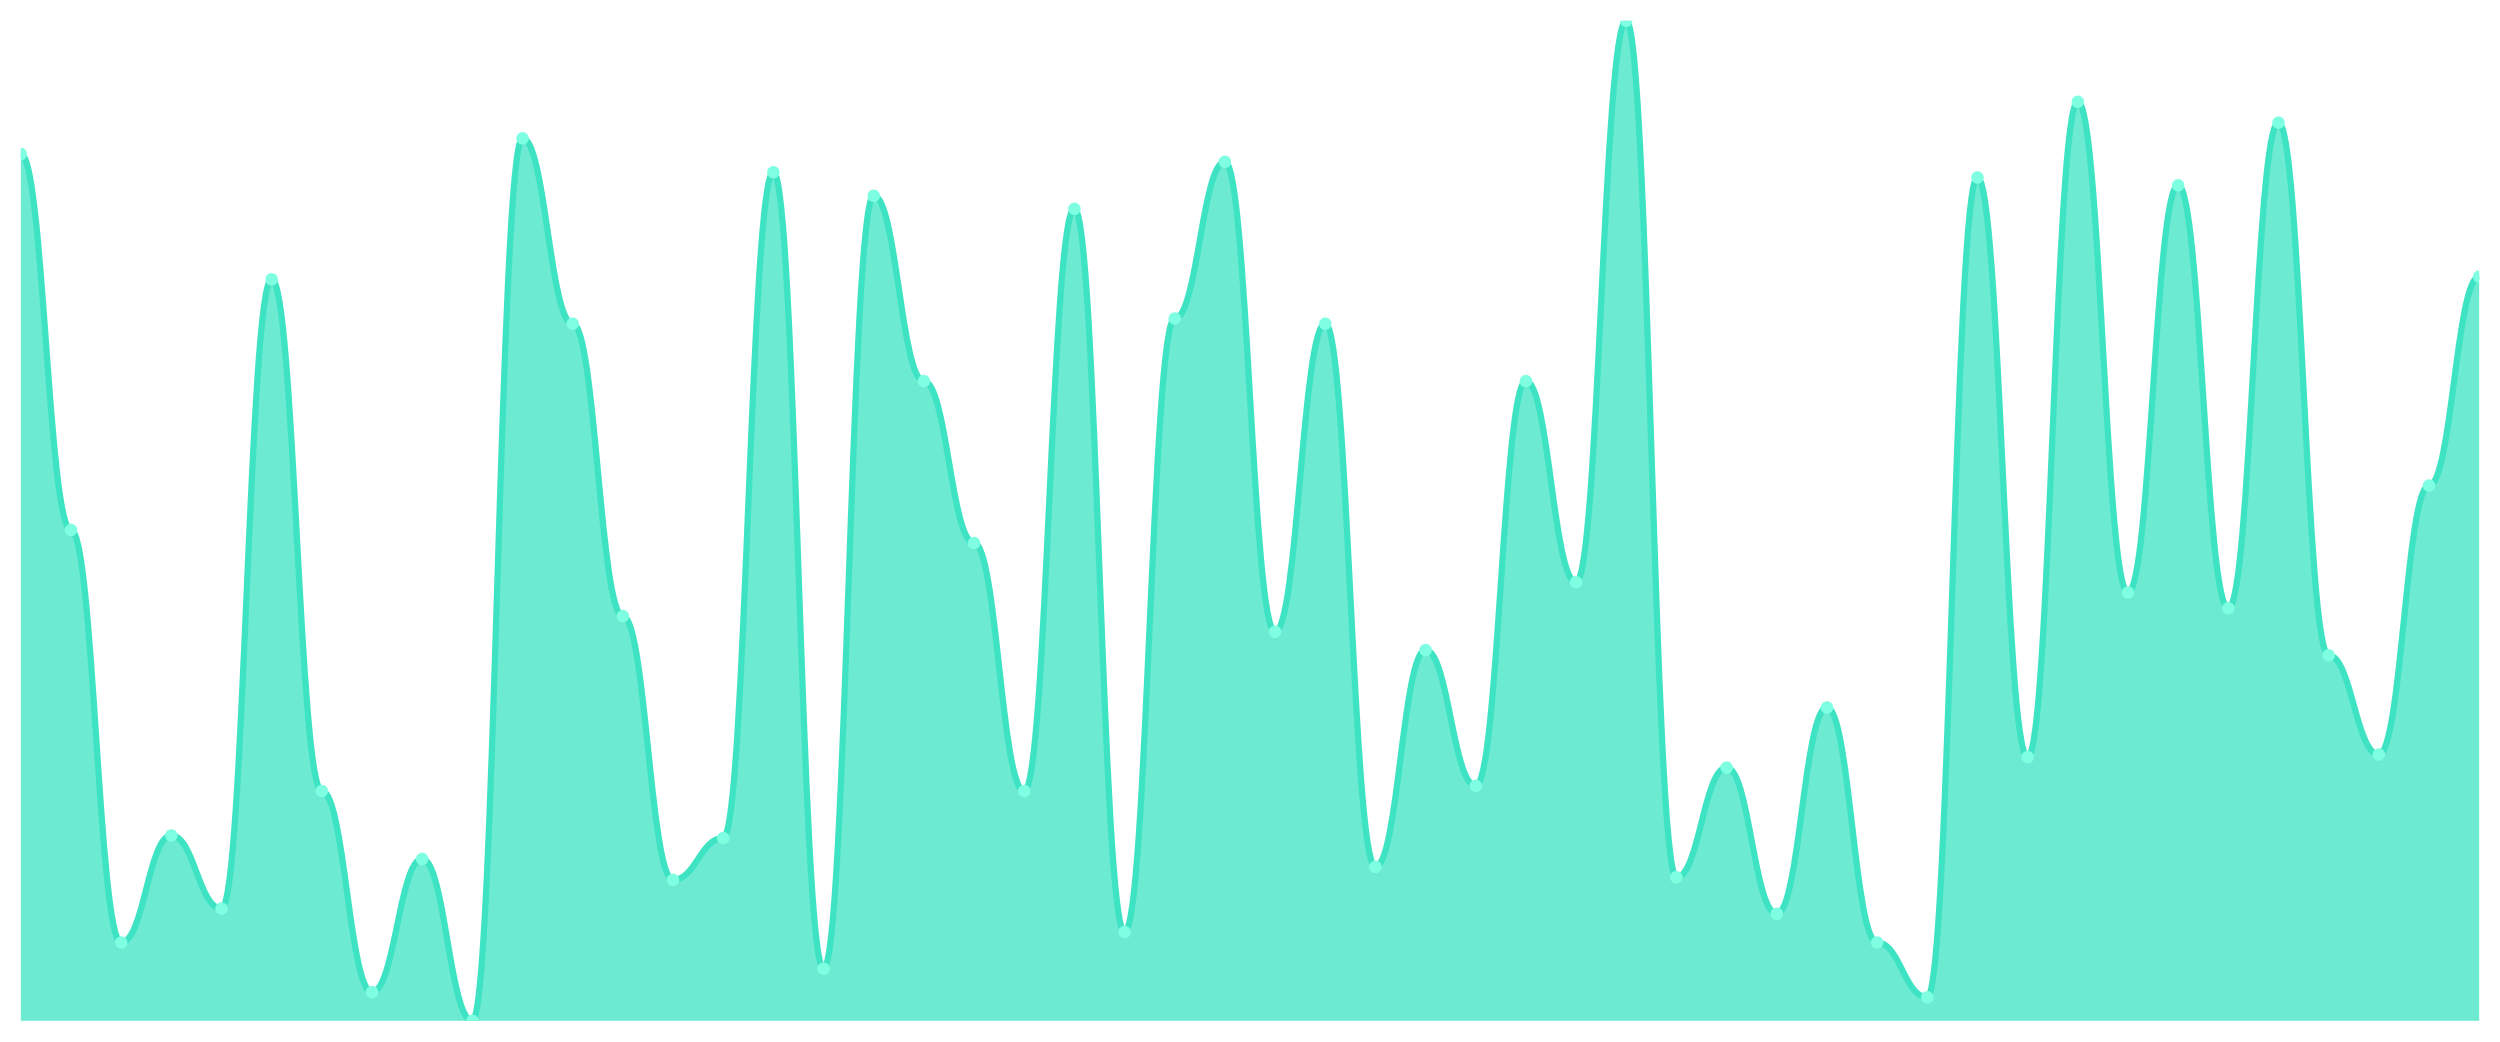
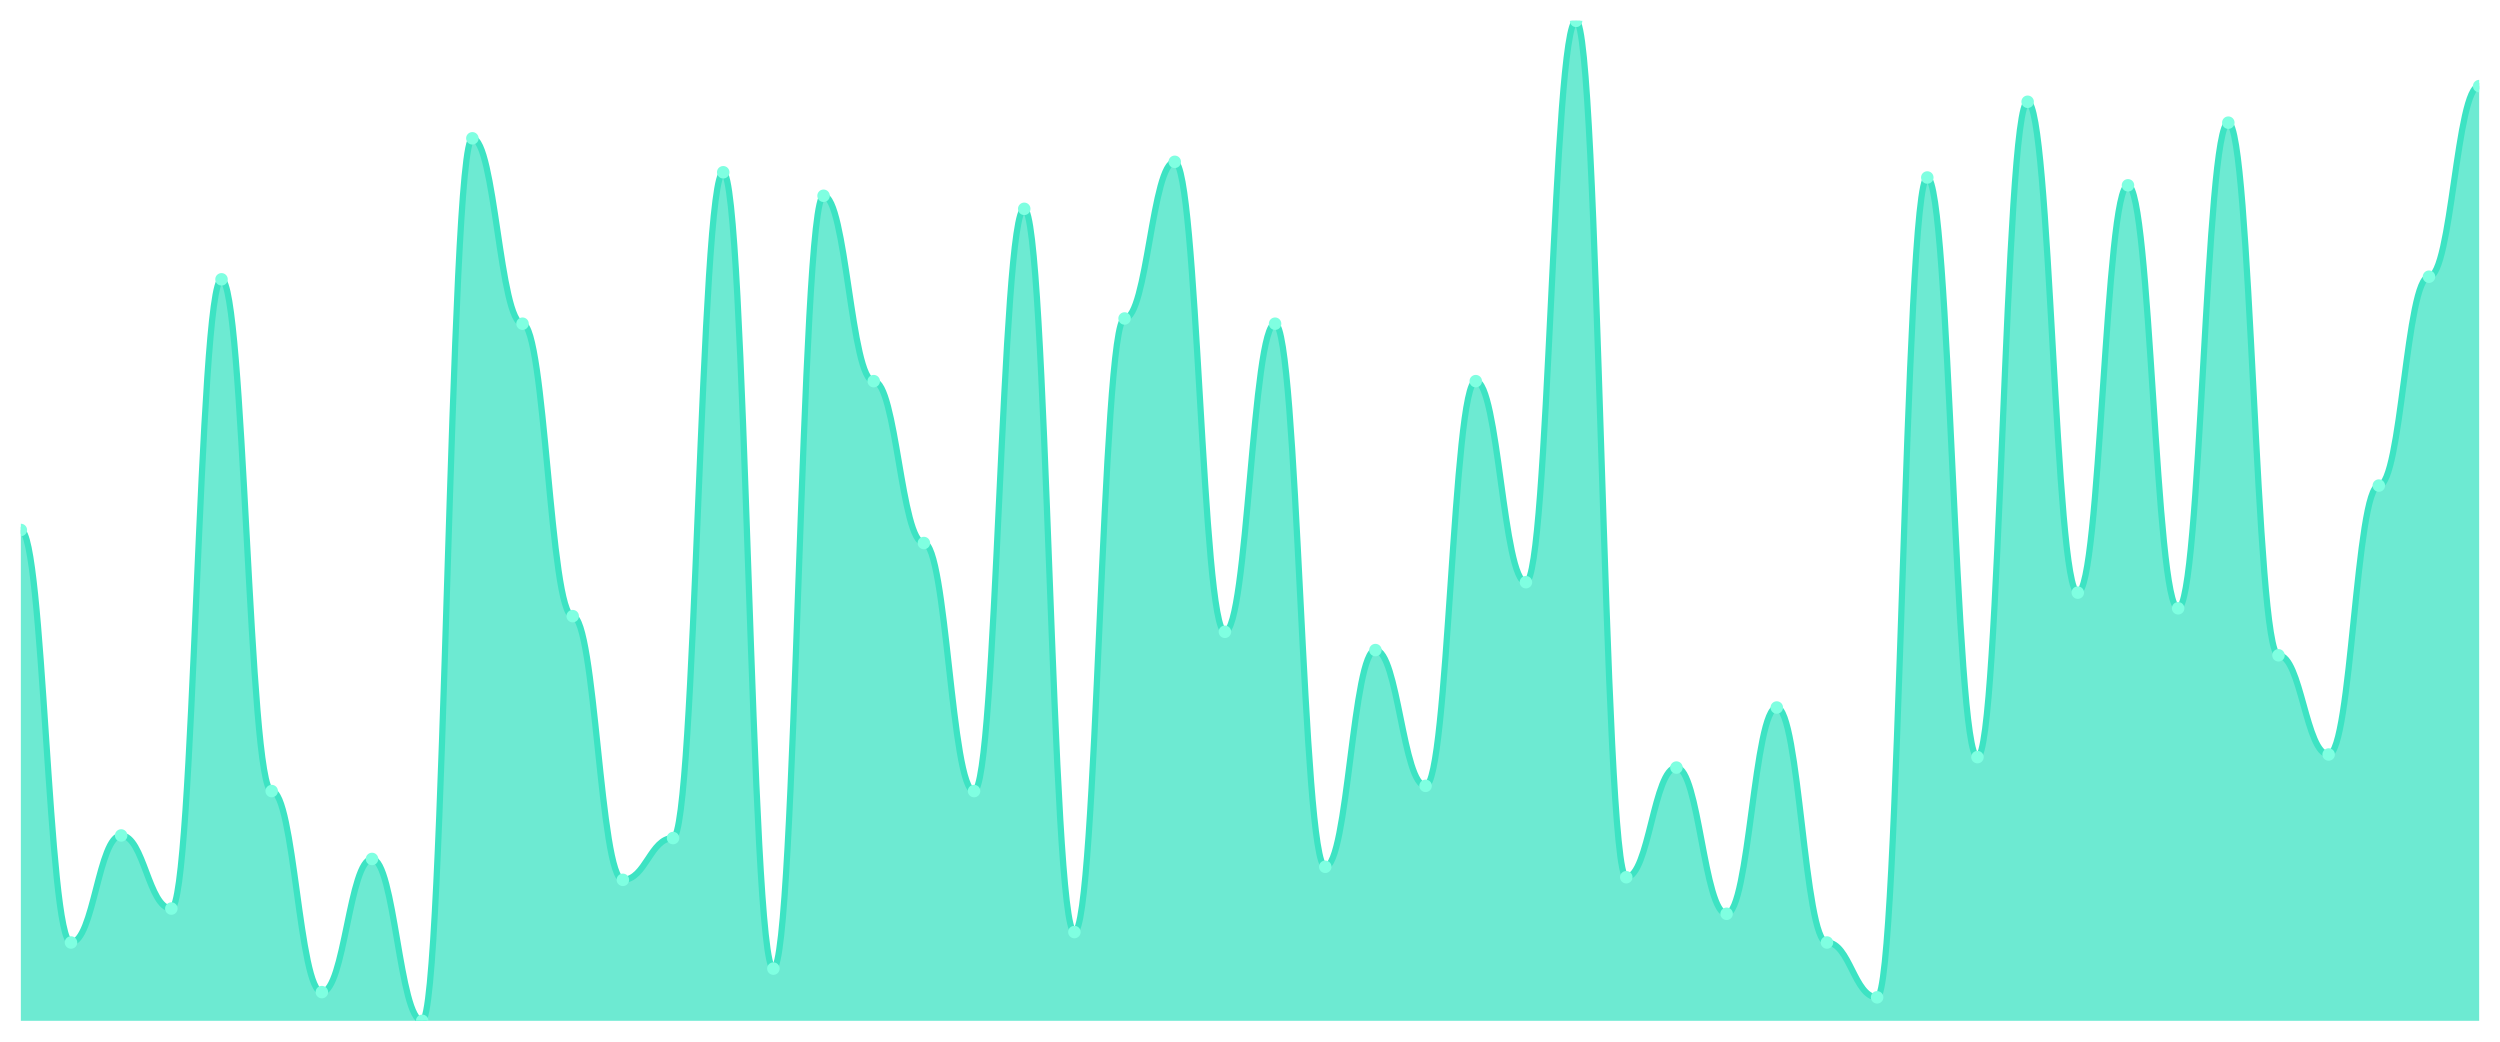
<svg xmlns="http://www.w3.org/2000/svg" viewBox="0 0 1200 500" width="1200" height="500">
  <defs>
    <clipPath id="c">
      <rect x="10" y="10" width="1180" height="480" />
    </clipPath>
  </defs>
  <rect width="1200" height="500" fill="none" />
  <g clip-path="url(#c)">
-     <path d="M 10,490 L 10,73.916 C 20.837,73.916 23.245,254.386 34.082,254.386 C 44.918,254.386 47.327,452.402 58.163,452.402 C 69,452.402 71.408,401.018 82.245,401.018 C 93.082,401.018 95.49,436.11 106.327,436.11 C 117.163,436.11 119.571,134.073 130.408,134.073 C 141.245,134.073 143.653,379.713 154.49,379.713 C 165.327,379.713 167.735,476.214 178.571,476.214 C 189.408,476.214 191.816,412.298 202.653,412.298 C 213.49,412.298 215.898,490 226.735,490 C 237.571,490 239.98,66.397 250.816,66.397 C 261.653,66.397 264.061,155.379 274.898,155.379 C 285.735,155.379 288.143,295.744 298.98,295.744 C 309.816,295.744 312.224,422.324 323.061,422.324 C 333.898,422.324 336.306,402.272 347.143,402.272 C 357.98,402.272 360.388,82.689 371.224,82.689 C 382.061,82.689 384.469,464.935 395.306,464.935 C 406.143,464.935 408.551,93.969 419.388,93.969 C 430.224,93.969 432.633,182.95 443.469,182.95 C 454.306,182.95 456.714,260.653 467.551,260.653 C 478.388,260.653 480.796,379.713 491.633,379.713 C 502.469,379.713 504.878,100.235 515.714,100.235 C 526.551,100.235 528.959,447.389 539.796,447.389 C 550.633,447.389 553.041,152.872 563.878,152.872 C 574.714,152.872 577.122,77.676 587.959,77.676 C 598.796,77.676 601.204,303.264 612.041,303.264 C 622.878,303.264 625.286,155.379 636.122,155.379 C 646.959,155.379 649.367,416.057 660.204,416.057 C 671.041,416.057 673.449,312.037 684.286,312.037 C 695.122,312.037 697.531,377.206 708.367,377.206 C 719.204,377.206 721.612,182.95 732.449,182.95 C 743.286,182.95 745.694,279.452 756.531,279.452 C 767.367,279.452 769.776,10 780.612,10 C 791.449,10 793.857,421.07 804.694,421.07 C 815.531,421.07 817.939,368.433 828.776,368.433 C 839.612,368.433 842.02,438.616 852.857,438.616 C 863.694,438.616 866.102,339.608 876.939,339.608 C 887.776,339.608 890.184,452.402 901.02,452.402 C 911.857,452.402 914.265,478.721 925.102,478.721 C 935.939,478.721 938.347,85.196 949.184,85.196 C 960.02,85.196 962.429,363.42 973.265,363.42 C 984.102,363.42 986.51,48.851 997.347,48.851 C 1008.184,48.851 1010.592,284.465 1021.429,284.465 C 1032.265,284.465 1034.673,88.956 1045.51,88.956 C 1056.347,88.956 1058.755,291.984 1069.592,291.984 C 1080.429,291.984 1082.837,58.877 1093.673,58.877 C 1104.51,58.877 1106.918,314.543 1117.755,314.543 C 1128.592,314.543 1131,362.167 1141.837,362.167 C 1152.673,362.167 1155.082,233.081 1165.918,233.081 C 1176.755,233.081 1179.163,132.82 1190,132.82 L 1190,490 Z" fill="rgba(61,227,195,0.75)" />
-     <path d="M 10,73.916 C 20.837,73.916 23.245,254.386 34.082,254.386 C 44.918,254.386 47.327,452.402 58.163,452.402 C 69,452.402 71.408,401.018 82.245,401.018 C 93.082,401.018 95.49,436.11 106.327,436.11 C 117.163,436.11 119.571,134.073 130.408,134.073 C 141.245,134.073 143.653,379.713 154.49,379.713 C 165.327,379.713 167.735,476.214 178.571,476.214 C 189.408,476.214 191.816,412.298 202.653,412.298 C 213.49,412.298 215.898,490 226.735,490 C 237.571,490 239.98,66.397 250.816,66.397 C 261.653,66.397 264.061,155.379 274.898,155.379 C 285.735,155.379 288.143,295.744 298.98,295.744 C 309.816,295.744 312.224,422.324 323.061,422.324 C 333.898,422.324 336.306,402.272 347.143,402.272 C 357.98,402.272 360.388,82.689 371.224,82.689 C 382.061,82.689 384.469,464.935 395.306,464.935 C 406.143,464.935 408.551,93.969 419.388,93.969 C 430.224,93.969 432.633,182.95 443.469,182.95 C 454.306,182.95 456.714,260.653 467.551,260.653 C 478.388,260.653 480.796,379.713 491.633,379.713 C 502.469,379.713 504.878,100.235 515.714,100.235 C 526.551,100.235 528.959,447.389 539.796,447.389 C 550.633,447.389 553.041,152.872 563.878,152.872 C 574.714,152.872 577.122,77.676 587.959,77.676 C 598.796,77.676 601.204,303.264 612.041,303.264 C 622.878,303.264 625.286,155.379 636.122,155.379 C 646.959,155.379 649.367,416.057 660.204,416.057 C 671.041,416.057 673.449,312.037 684.286,312.037 C 695.122,312.037 697.531,377.206 708.367,377.206 C 719.204,377.206 721.612,182.95 732.449,182.95 C 743.286,182.95 745.694,279.452 756.531,279.452 C 767.367,279.452 769.776,10 780.612,10 C 791.449,10 793.857,421.07 804.694,421.07 C 815.531,421.07 817.939,368.433 828.776,368.433 C 839.612,368.433 842.02,438.616 852.857,438.616 C 863.694,438.616 866.102,339.608 876.939,339.608 C 887.776,339.608 890.184,452.402 901.02,452.402 C 911.857,452.402 914.265,478.721 925.102,478.721 C 935.939,478.721 938.347,85.196 949.184,85.196 C 960.02,85.196 962.429,363.42 973.265,363.42 C 984.102,363.42 986.51,48.851 997.347,48.851 C 1008.184,48.851 1010.592,284.465 1021.429,284.465 C 1032.265,284.465 1034.673,88.956 1045.51,88.956 C 1056.347,88.956 1058.755,291.984 1069.592,291.984 C 1080.429,291.984 1082.837,58.877 1093.673,58.877 C 1104.51,58.877 1106.918,314.543 1117.755,314.543 C 1128.592,314.543 1131,362.167 1141.837,362.167 C 1152.673,362.167 1155.082,233.081 1165.918,233.081 C 1176.755,233.081 1179.163,132.82 1190,132.82" fill="none" stroke="#3de3c3" stroke-width="3" stroke-linecap="round" stroke-linejoin="round" />
-     <circle cx="10" cy="73.916" r="3" fill="#7fffe1" />
-     <circle cx="34.082" cy="254.386" r="3" fill="#7fffe1" />
-     <circle cx="58.163" cy="452.402" r="3" fill="#7fffe1" />
-     <circle cx="82.245" cy="401.018" r="3" fill="#7fffe1" />
-     <circle cx="106.327" cy="436.11" r="3" fill="#7fffe1" />
-     <circle cx="130.408" cy="134.073" r="3" fill="#7fffe1" />
-     <circle cx="154.49" cy="379.713" r="3" fill="#7fffe1" />
-     <circle cx="178.571" cy="476.214" r="3" fill="#7fffe1" />
-     <circle cx="202.653" cy="412.298" r="3" fill="#7fffe1" />
-     <circle cx="226.735" cy="490" r="3" fill="#7fffe1" />
-     <circle cx="250.816" cy="66.397" r="3" fill="#7fffe1" />
-     <circle cx="274.898" cy="155.379" r="3" fill="#7fffe1" />
-     <circle cx="298.98" cy="295.744" r="3" fill="#7fffe1" />
-     <circle cx="323.061" cy="422.324" r="3" fill="#7fffe1" />
-     <circle cx="347.143" cy="402.272" r="3" fill="#7fffe1" />
-     <circle cx="371.224" cy="82.689" r="3" fill="#7fffe1" />
-     <circle cx="395.306" cy="464.935" r="3" fill="#7fffe1" />
-     <circle cx="419.388" cy="93.969" r="3" fill="#7fffe1" />
-     <circle cx="443.469" cy="182.95" r="3" fill="#7fffe1" />
-     <circle cx="467.551" cy="260.653" r="3" fill="#7fffe1" />
-     <circle cx="491.633" cy="379.713" r="3" fill="#7fffe1" />
-     <circle cx="515.714" cy="100.235" r="3" fill="#7fffe1" />
-     <circle cx="539.796" cy="447.389" r="3" fill="#7fffe1" />
-     <circle cx="563.878" cy="152.872" r="3" fill="#7fffe1" />
-     <circle cx="587.959" cy="77.676" r="3" fill="#7fffe1" />
-     <circle cx="612.041" cy="303.264" r="3" fill="#7fffe1" />
-     <circle cx="636.122" cy="155.379" r="3" fill="#7fffe1" />
-     <circle cx="660.204" cy="416.057" r="3" fill="#7fffe1" />
-     <circle cx="684.286" cy="312.037" r="3" fill="#7fffe1" />
-     <circle cx="708.367" cy="377.206" r="3" fill="#7fffe1" />
-     <circle cx="732.449" cy="182.95" r="3" fill="#7fffe1" />
-     <circle cx="756.531" cy="279.452" r="3" fill="#7fffe1" />
-     <circle cx="780.612" cy="10" r="3" fill="#7fffe1" />
-     <circle cx="804.694" cy="421.07" r="3" fill="#7fffe1" />
-     <circle cx="828.776" cy="368.433" r="3" fill="#7fffe1" />
-     <circle cx="852.857" cy="438.616" r="3" fill="#7fffe1" />
-     <circle cx="876.939" cy="339.608" r="3" fill="#7fffe1" />
-     <circle cx="901.02" cy="452.402" r="3" fill="#7fffe1" />
-     <circle cx="925.102" cy="478.721" r="3" fill="#7fffe1" />
-     <circle cx="949.184" cy="85.196" r="3" fill="#7fffe1" />
-     <circle cx="973.265" cy="363.42" r="3" fill="#7fffe1" />
-     <circle cx="997.347" cy="48.851" r="3" fill="#7fffe1" />
-     <circle cx="1021.429" cy="284.465" r="3" fill="#7fffe1" />
-     <circle cx="1045.51" cy="88.956" r="3" fill="#7fffe1" />
-     <circle cx="1069.592" cy="291.984" r="3" fill="#7fffe1" />
-     <circle cx="1093.673" cy="58.877" r="3" fill="#7fffe1" />
-     <circle cx="1117.755" cy="314.543" r="3" fill="#7fffe1" />
-     <circle cx="1141.837" cy="362.167" r="3" fill="#7fffe1" />
-     <circle cx="1165.918" cy="233.081" r="3" fill="#7fffe1" />
-     <circle cx="1190" cy="132.82" r="3" fill="#7fffe1" />
+     <path d="M 10,490 L 10,254.386 C 20.837,254.386 23.245,452.402 34.082,452.402 C 44.918,452.402 47.327,401.018 58.163,401.018 C 69,401.018 71.408,436.11 82.245,436.11 C 93.082,436.11 95.49,134.073 106.327,134.073 C 117.163,134.073 119.571,379.713 130.408,379.713 C 141.245,379.713 143.653,476.214 154.49,476.214 C 165.327,476.214 167.735,412.298 178.571,412.298 C 189.408,412.298 191.816,490 202.653,490 C 213.49,490 215.898,66.397 226.735,66.397 C 237.571,66.397 239.98,155.379 250.816,155.379 C 261.653,155.379 264.061,295.744 274.898,295.744 C 285.735,295.744 288.143,422.324 298.98,422.324 C 309.816,422.324 312.224,402.272 323.061,402.272 C 333.898,402.272 336.306,82.689 347.143,82.689 C 357.98,82.689 360.388,464.935 371.224,464.935 C 382.061,464.935 384.469,93.969 395.306,93.969 C 406.143,93.969 408.551,182.95 419.388,182.95 C 430.224,182.95 432.633,260.653 443.469,260.653 C 454.306,260.653 456.714,379.713 467.551,379.713 C 478.388,379.713 480.796,100.235 491.633,100.235 C 502.469,100.235 504.878,447.389 515.714,447.389 C 526.551,447.389 528.959,152.872 539.796,152.872 C 550.633,152.872 553.041,77.676 563.878,77.676 C 574.714,77.676 577.122,303.264 587.959,303.264 C 598.796,303.264 601.204,155.379 612.041,155.379 C 622.878,155.379 625.286,416.057 636.122,416.057 C 646.959,416.057 649.367,312.037 660.204,312.037 C 671.041,312.037 673.449,377.206 684.286,377.206 C 695.122,377.206 697.531,182.95 708.367,182.95 C 719.204,182.95 721.612,279.452 732.449,279.452 C 743.286,279.452 745.694,10 756.531,10 C 767.367,10 769.776,421.07 780.612,421.07 C 791.449,421.07 793.857,368.433 804.694,368.433 C 815.531,368.433 817.939,438.616 828.776,438.616 C 839.612,438.616 842.02,339.608 852.857,339.608 C 863.694,339.608 866.102,452.402 876.939,452.402 C 887.776,452.402 890.184,478.721 901.02,478.721 C 911.857,478.721 914.265,85.196 925.102,85.196 C 935.939,85.196 938.347,363.42 949.184,363.42 C 960.02,363.42 962.429,48.851 973.265,48.851 C 984.102,48.851 986.51,284.465 997.347,284.465 C 1008.184,284.465 1010.592,88.956 1021.429,88.956 C 1032.265,88.956 1034.673,291.984 1045.51,291.984 C 1056.347,291.984 1058.755,58.877 1069.592,58.877 C 1080.429,58.877 1082.837,314.543 1093.673,314.543 C 1104.51,314.543 1106.918,362.167 1117.755,362.167 C 1128.592,362.167 1131,233.081 1141.837,233.081 C 1152.673,233.081 1155.082,132.82 1165.918,132.82 C 1176.755,132.82 1179.163,41.332 1190,41.332 L 1190,490 Z" fill="rgba(61,227,195,0.75)" />
+     <path d="M 10,254.386 C 20.837,254.386 23.245,452.402 34.082,452.402 C 44.918,452.402 47.327,401.018 58.163,401.018 C 69,401.018 71.408,436.11 82.245,436.11 C 93.082,436.11 95.49,134.073 106.327,134.073 C 117.163,134.073 119.571,379.713 130.408,379.713 C 141.245,379.713 143.653,476.214 154.49,476.214 C 165.327,476.214 167.735,412.298 178.571,412.298 C 189.408,412.298 191.816,490 202.653,490 C 213.49,490 215.898,66.397 226.735,66.397 C 237.571,66.397 239.98,155.379 250.816,155.379 C 261.653,155.379 264.061,295.744 274.898,295.744 C 285.735,295.744 288.143,422.324 298.98,422.324 C 309.816,422.324 312.224,402.272 323.061,402.272 C 333.898,402.272 336.306,82.689 347.143,82.689 C 357.98,82.689 360.388,464.935 371.224,464.935 C 382.061,464.935 384.469,93.969 395.306,93.969 C 406.143,93.969 408.551,182.95 419.388,182.95 C 430.224,182.95 432.633,260.653 443.469,260.653 C 454.306,260.653 456.714,379.713 467.551,379.713 C 478.388,379.713 480.796,100.235 491.633,100.235 C 502.469,100.235 504.878,447.389 515.714,447.389 C 526.551,447.389 528.959,152.872 539.796,152.872 C 550.633,152.872 553.041,77.676 563.878,77.676 C 574.714,77.676 577.122,303.264 587.959,303.264 C 598.796,303.264 601.204,155.379 612.041,155.379 C 622.878,155.379 625.286,416.057 636.122,416.057 C 646.959,416.057 649.367,312.037 660.204,312.037 C 671.041,312.037 673.449,377.206 684.286,377.206 C 695.122,377.206 697.531,182.95 708.367,182.95 C 719.204,182.95 721.612,279.452 732.449,279.452 C 743.286,279.452 745.694,10 756.531,10 C 767.367,10 769.776,421.07 780.612,421.07 C 791.449,421.07 793.857,368.433 804.694,368.433 C 815.531,368.433 817.939,438.616 828.776,438.616 C 839.612,438.616 842.02,339.608 852.857,339.608 C 863.694,339.608 866.102,452.402 876.939,452.402 C 887.776,452.402 890.184,478.721 901.02,478.721 C 911.857,478.721 914.265,85.196 925.102,85.196 C 935.939,85.196 938.347,363.42 949.184,363.42 C 960.02,363.42 962.429,48.851 973.265,48.851 C 984.102,48.851 986.51,284.465 997.347,284.465 C 1008.184,284.465 1010.592,88.956 1021.429,88.956 C 1032.265,88.956 1034.673,291.984 1045.51,291.984 C 1056.347,291.984 1058.755,58.877 1069.592,58.877 C 1080.429,58.877 1082.837,314.543 1093.673,314.543 C 1104.51,314.543 1106.918,362.167 1117.755,362.167 C 1128.592,362.167 1131,233.081 1141.837,233.081 C 1152.673,233.081 1155.082,132.82 1165.918,132.82 C 1176.755,132.82 1179.163,41.332 1190,41.332" fill="none" stroke="#3de3c3" stroke-width="3" stroke-linecap="round" stroke-linejoin="round" />
+     <circle cx="10" cy="254.386" r="3" fill="#7fffe1" />
+     <circle cx="34.082" cy="452.402" r="3" fill="#7fffe1" />
+     <circle cx="58.163" cy="401.018" r="3" fill="#7fffe1" />
+     <circle cx="82.245" cy="436.11" r="3" fill="#7fffe1" />
+     <circle cx="106.327" cy="134.073" r="3" fill="#7fffe1" />
+     <circle cx="130.408" cy="379.713" r="3" fill="#7fffe1" />
+     <circle cx="154.49" cy="476.214" r="3" fill="#7fffe1" />
+     <circle cx="178.571" cy="412.298" r="3" fill="#7fffe1" />
+     <circle cx="202.653" cy="490" r="3" fill="#7fffe1" />
+     <circle cx="226.735" cy="66.397" r="3" fill="#7fffe1" />
+     <circle cx="250.816" cy="155.379" r="3" fill="#7fffe1" />
+     <circle cx="274.898" cy="295.744" r="3" fill="#7fffe1" />
+     <circle cx="298.98" cy="422.324" r="3" fill="#7fffe1" />
+     <circle cx="323.061" cy="402.272" r="3" fill="#7fffe1" />
+     <circle cx="347.143" cy="82.689" r="3" fill="#7fffe1" />
+     <circle cx="371.224" cy="464.935" r="3" fill="#7fffe1" />
+     <circle cx="395.306" cy="93.969" r="3" fill="#7fffe1" />
+     <circle cx="419.388" cy="182.95" r="3" fill="#7fffe1" />
+     <circle cx="443.469" cy="260.653" r="3" fill="#7fffe1" />
+     <circle cx="467.551" cy="379.713" r="3" fill="#7fffe1" />
+     <circle cx="491.633" cy="100.235" r="3" fill="#7fffe1" />
+     <circle cx="515.714" cy="447.389" r="3" fill="#7fffe1" />
+     <circle cx="539.796" cy="152.872" r="3" fill="#7fffe1" />
+     <circle cx="563.878" cy="77.676" r="3" fill="#7fffe1" />
+     <circle cx="587.959" cy="303.264" r="3" fill="#7fffe1" />
+     <circle cx="612.041" cy="155.379" r="3" fill="#7fffe1" />
+     <circle cx="636.122" cy="416.057" r="3" fill="#7fffe1" />
+     <circle cx="660.204" cy="312.037" r="3" fill="#7fffe1" />
+     <circle cx="684.286" cy="377.206" r="3" fill="#7fffe1" />
+     <circle cx="708.367" cy="182.95" r="3" fill="#7fffe1" />
+     <circle cx="732.449" cy="279.452" r="3" fill="#7fffe1" />
+     <circle cx="756.531" cy="10" r="3" fill="#7fffe1" />
+     <circle cx="780.612" cy="421.07" r="3" fill="#7fffe1" />
+     <circle cx="804.694" cy="368.433" r="3" fill="#7fffe1" />
+     <circle cx="828.776" cy="438.616" r="3" fill="#7fffe1" />
+     <circle cx="852.857" cy="339.608" r="3" fill="#7fffe1" />
+     <circle cx="876.939" cy="452.402" r="3" fill="#7fffe1" />
+     <circle cx="901.02" cy="478.721" r="3" fill="#7fffe1" />
+     <circle cx="925.102" cy="85.196" r="3" fill="#7fffe1" />
+     <circle cx="949.184" cy="363.42" r="3" fill="#7fffe1" />
+     <circle cx="973.265" cy="48.851" r="3" fill="#7fffe1" />
+     <circle cx="997.347" cy="284.465" r="3" fill="#7fffe1" />
+     <circle cx="1021.429" cy="88.956" r="3" fill="#7fffe1" />
+     <circle cx="1045.51" cy="291.984" r="3" fill="#7fffe1" />
+     <circle cx="1069.592" cy="58.877" r="3" fill="#7fffe1" />
+     <circle cx="1093.673" cy="314.543" r="3" fill="#7fffe1" />
+     <circle cx="1117.755" cy="362.167" r="3" fill="#7fffe1" />
+     <circle cx="1141.837" cy="233.081" r="3" fill="#7fffe1" />
+     <circle cx="1165.918" cy="132.82" r="3" fill="#7fffe1" />
+     <circle cx="1190" cy="41.332" r="3" fill="#7fffe1" />
  </g>
</svg>
